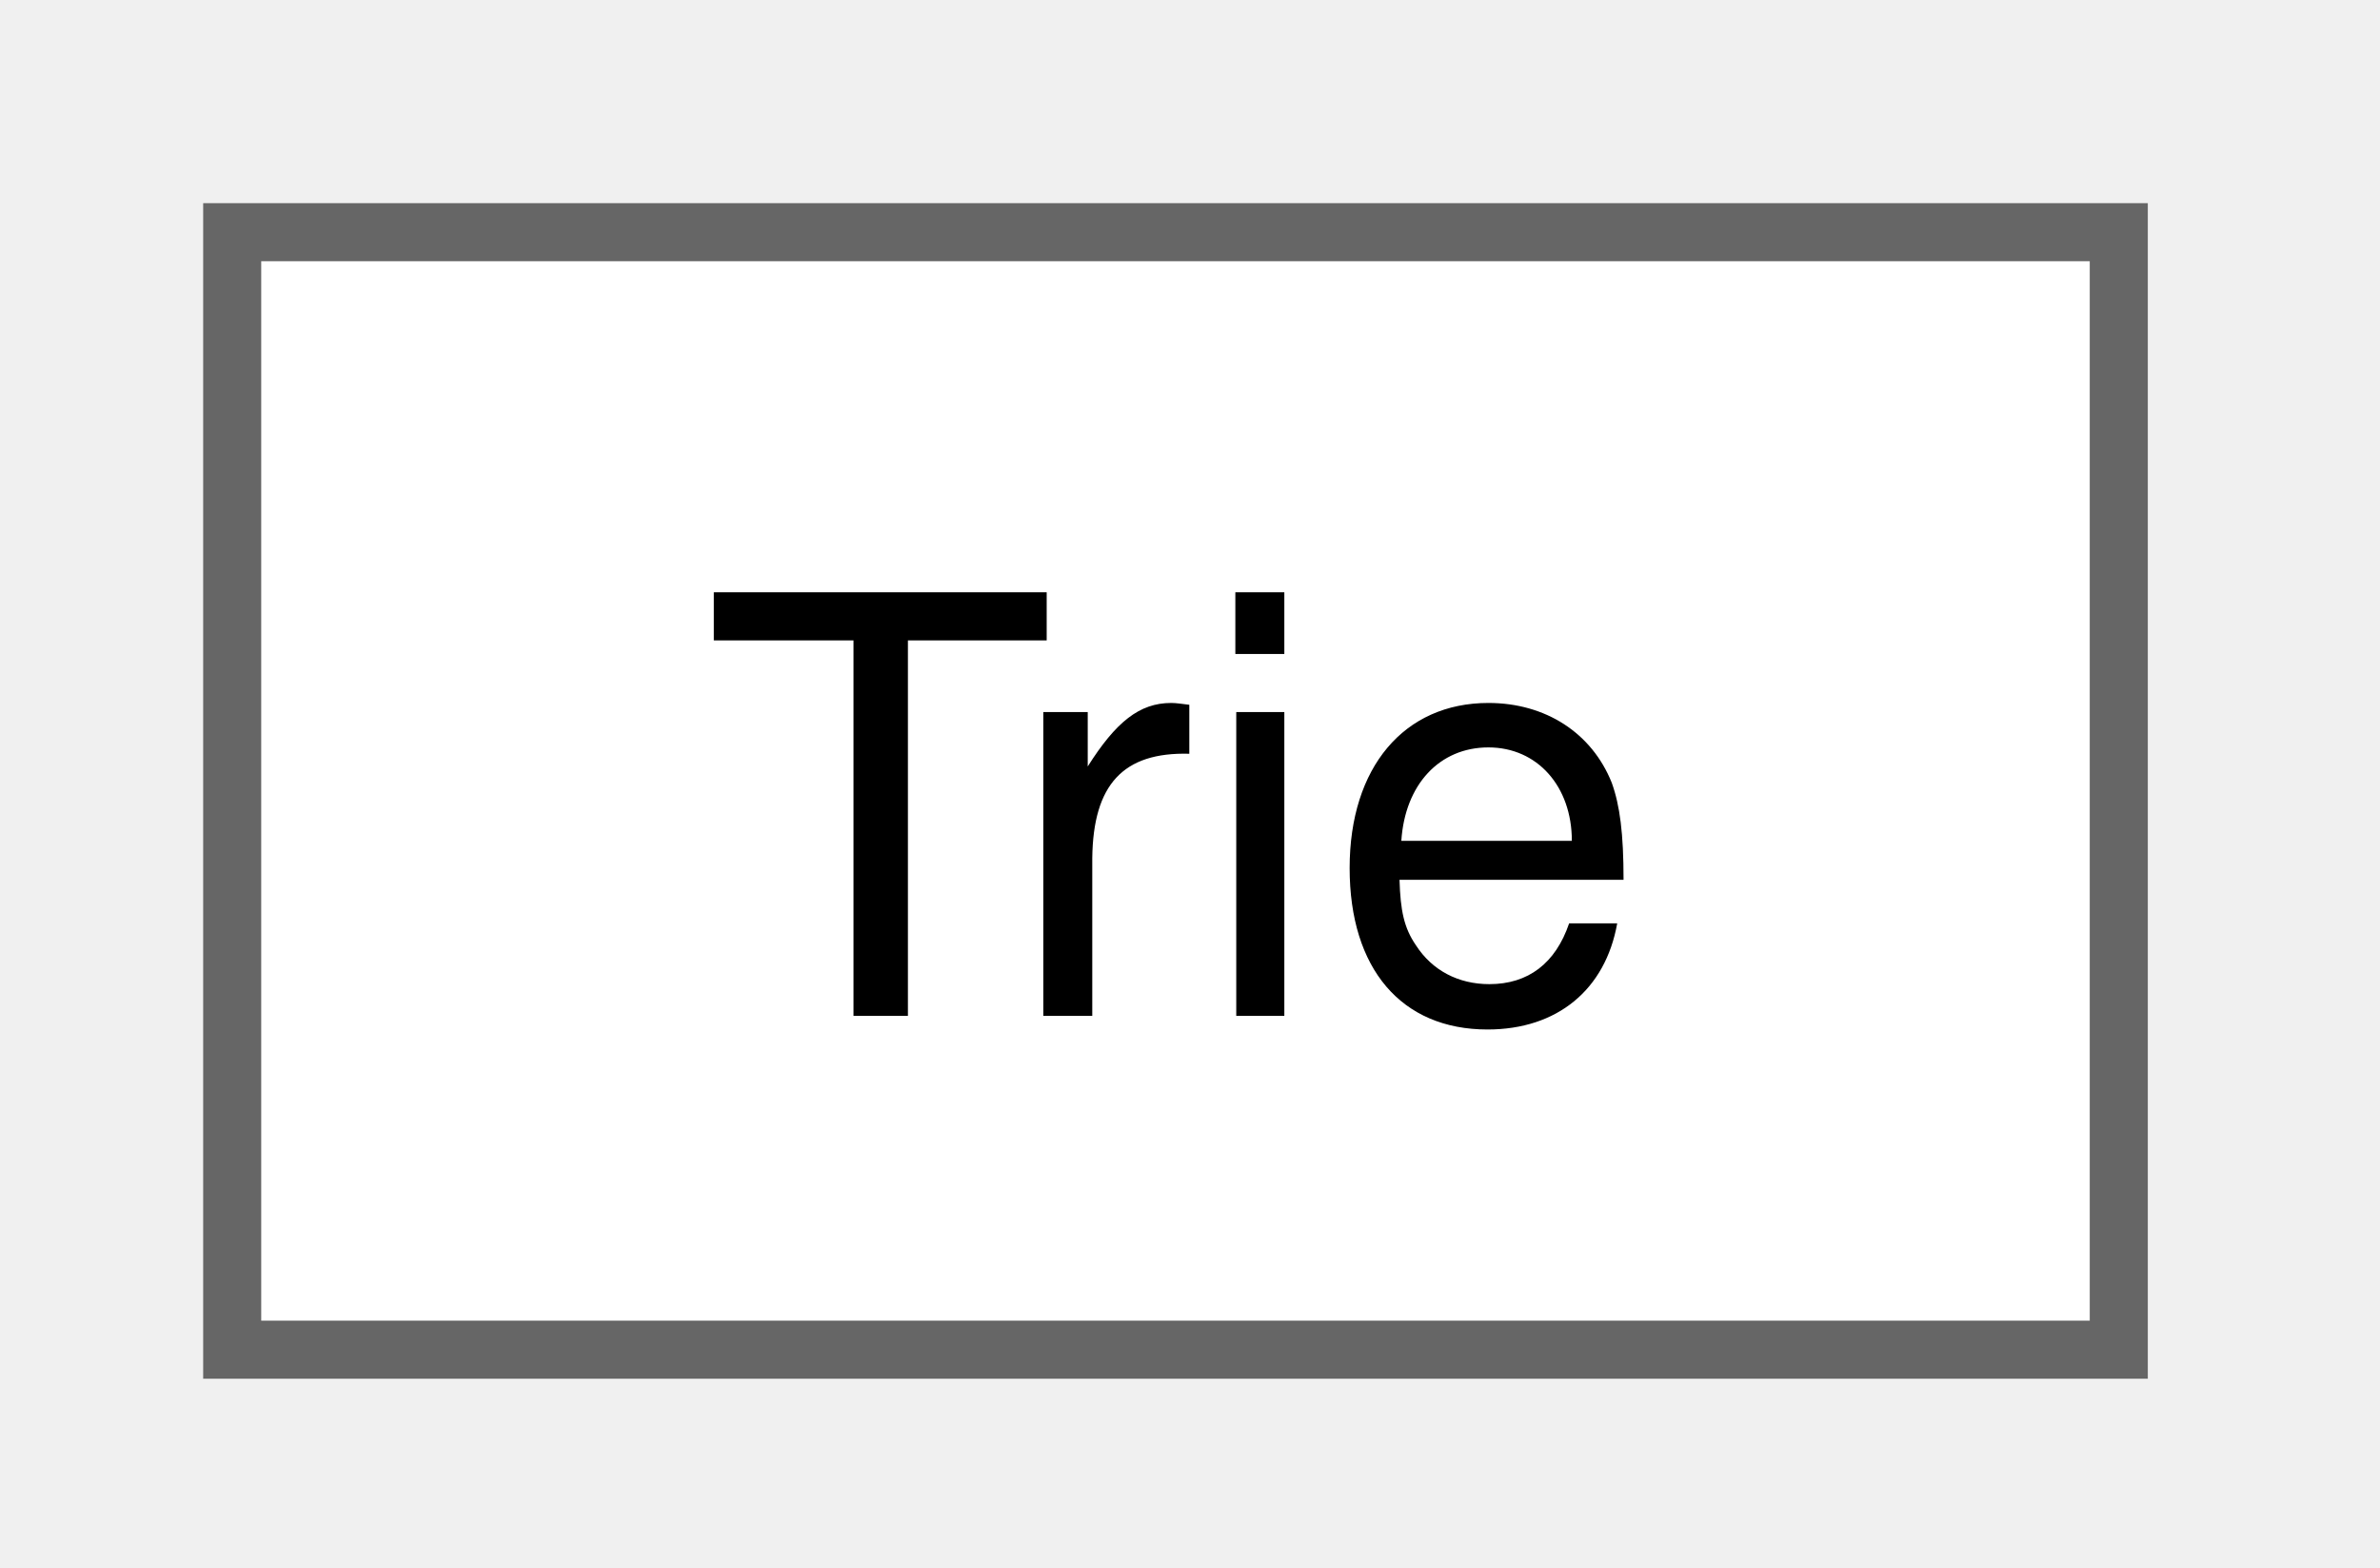
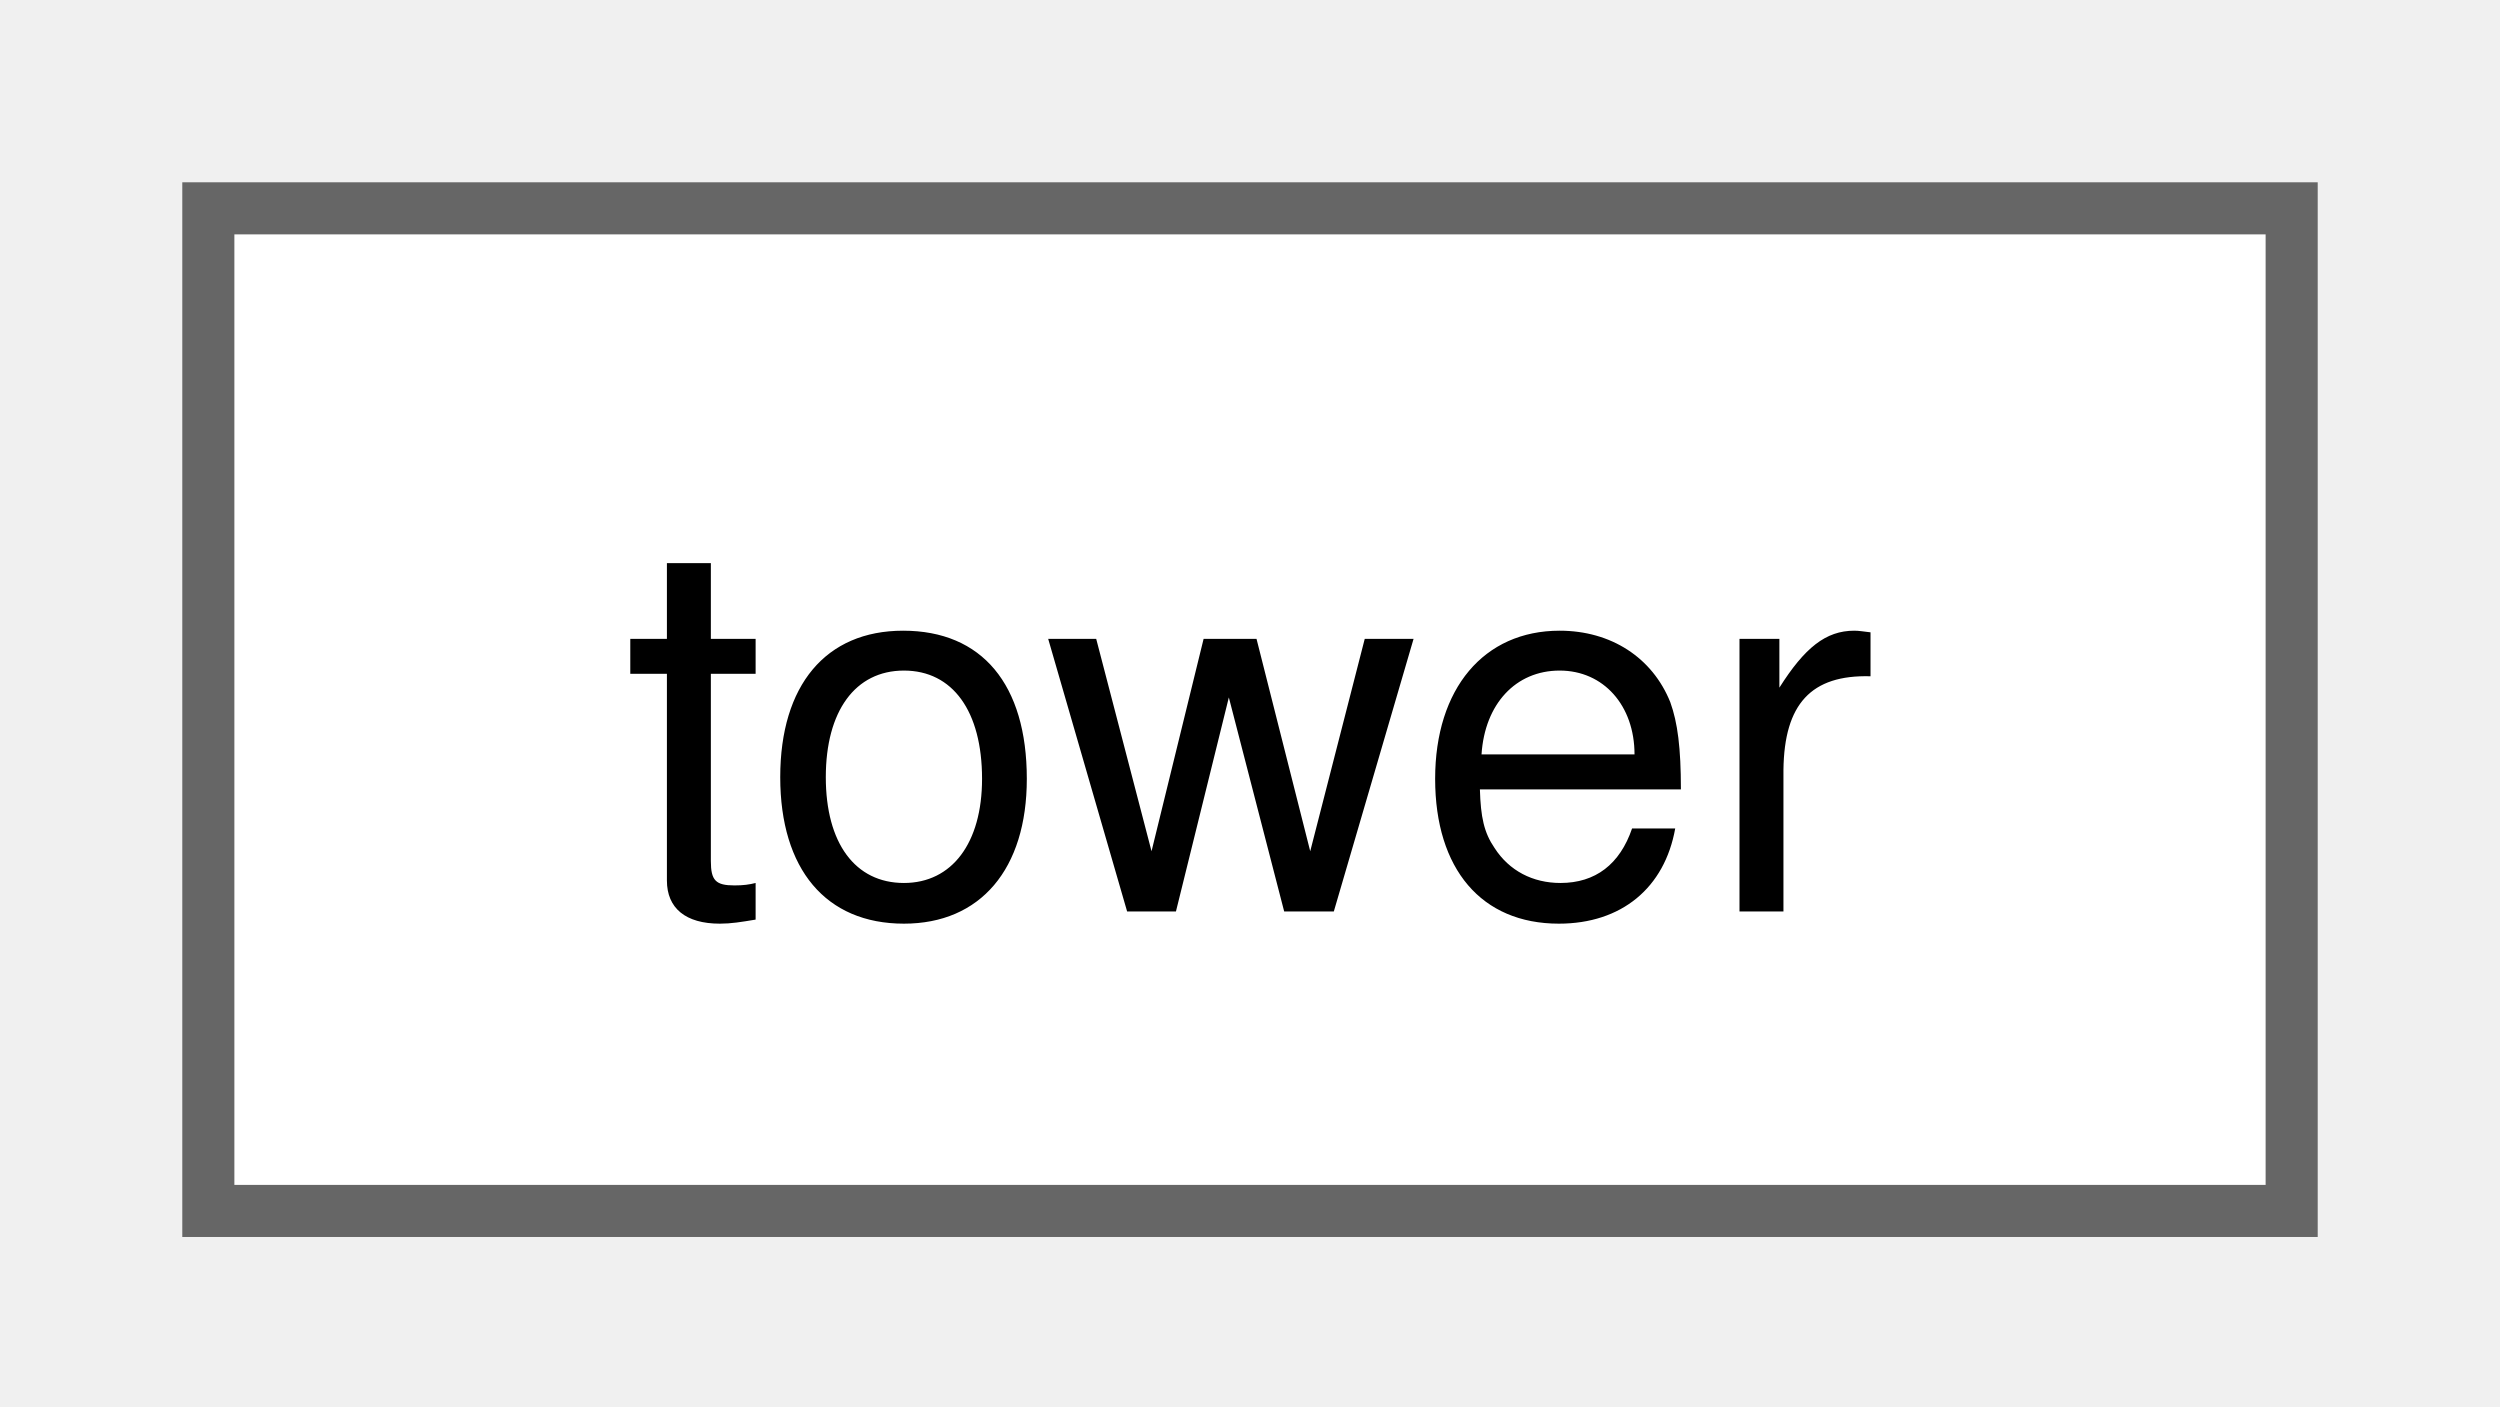
- <svg xmlns="http://www.w3.org/2000/svg" xmlns:xlink="http://www.w3.org/1999/xlink" width="41pt" height="27pt" viewBox="0.00 0.00 41.00 27.00">
+ <svg xmlns="http://www.w3.org/2000/svg" xmlns:xlink="http://www.w3.org/1999/xlink" width="48pt" height="27pt" viewBox="0.00 0.00 48.00 27.00">
  <g id="graph0" class="graph" transform="scale(1 1) rotate(0) translate(4 23.25)">
    <g id="Node000000" class="node">
      <g id="a_Node000000">
-         <a xlink:href="dd/d2f/class_trie.html" target="_top" xlink:title=" ">
-           <polygon fill="white" stroke="#666666" points="32.5,-19.25 0,-19.25 0,0 32.5,0 32.5,-19.25" />
-           <text xml:space="preserve" text-anchor="middle" x="16.25" y="-5.75" font-family="Helvetica,sans-Serif" font-size="10.00">Trie</text>
+         <a xlink:href="d2/d2c/structtower.html" target="_top" xlink:title=" ">
+           <polygon fill="white" stroke="#666666" points="40,-19.25 0,-19.25 0,0 40,0 40,-19.25" />
+           <text xml:space="preserve" text-anchor="middle" x="20" y="-5.75" font-family="Helvetica,sans-Serif" font-size="10.00">tower</text>
        </a>
      </g>
    </g>
  </g>
</svg>
